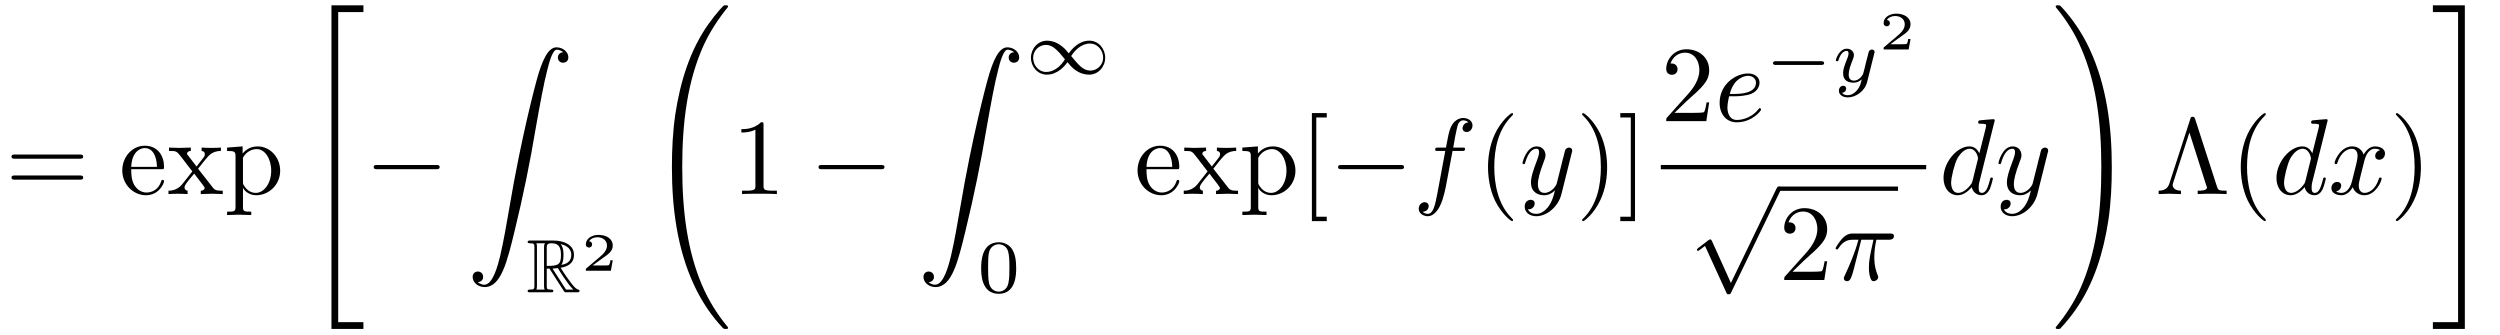
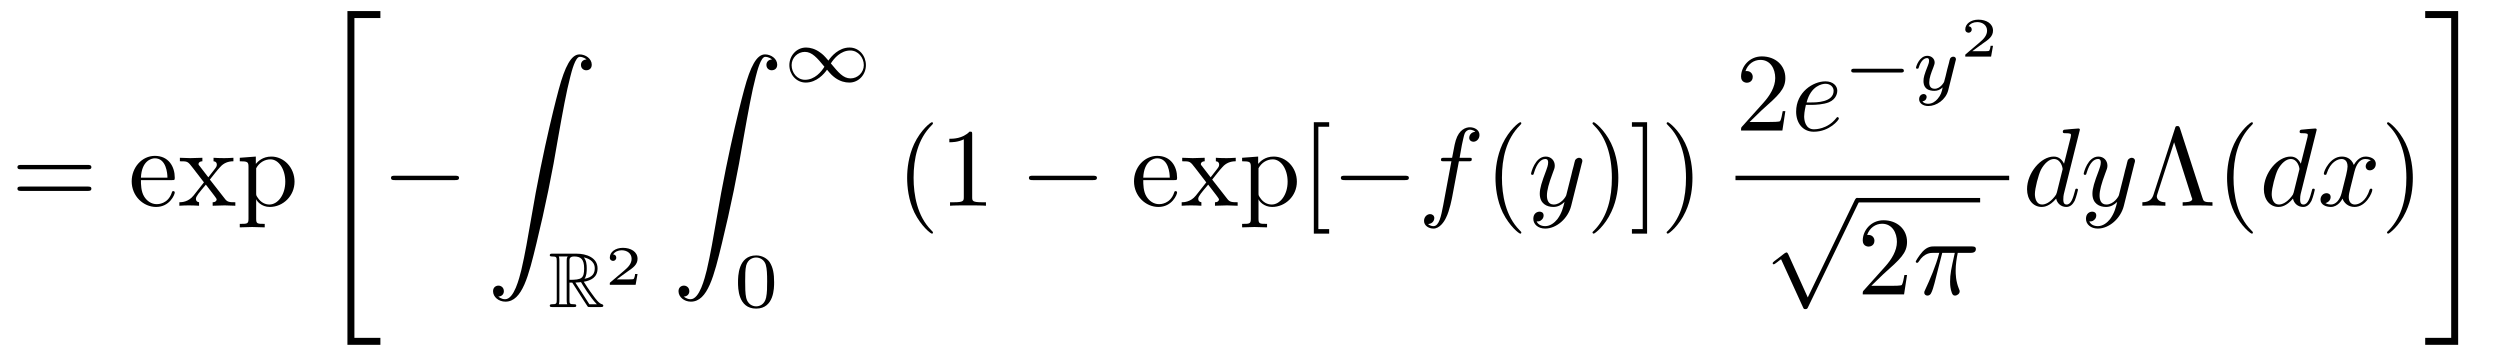
- <svg xmlns="http://www.w3.org/2000/svg" xmlns:xlink="http://www.w3.org/1999/xlink" viewBox="0 0 231.038 30.888" version="1.2">
+ <svg xmlns="http://www.w3.org/2000/svg" xmlns:xlink="http://www.w3.org/1999/xlink" viewBox="0 0 224.012 31.888" version="1.2">
  <defs>
    <g>
      <symbol overflow="visible" id="glyph0-0">
        <path style="stroke:none;" d="" />
      </symbol>
      <symbol overflow="visible" id="glyph0-1">
        <path style="stroke:none;" d="M 6.844 -3.266 C 7 -3.266 7.188 -3.266 7.188 -3.453 C 7.188 -3.656 7 -3.656 6.859 -3.656 L 0.891 -3.656 C 0.75 -3.656 0.562 -3.656 0.562 -3.453 C 0.562 -3.266 0.75 -3.266 0.891 -3.266 Z M 6.859 -1.328 C 7 -1.328 7.188 -1.328 7.188 -1.531 C 7.188 -1.719 7 -1.719 6.844 -1.719 L 0.891 -1.719 C 0.75 -1.719 0.562 -1.719 0.562 -1.531 C 0.562 -1.328 0.75 -1.328 0.891 -1.328 Z M 6.859 -1.328 " />
      </symbol>
      <symbol overflow="visible" id="glyph0-2">
        <path style="stroke:none;" d="M 1.109 -2.516 C 1.172 -4 2.016 -4.25 2.359 -4.25 C 3.375 -4.25 3.484 -2.906 3.484 -2.516 Z M 1.109 -2.297 L 3.891 -2.297 C 4.109 -2.297 4.141 -2.297 4.141 -2.516 C 4.141 -3.5 3.594 -4.469 2.359 -4.469 C 1.203 -4.469 0.281 -3.438 0.281 -2.188 C 0.281 -0.859 1.328 0.109 2.469 0.109 C 3.688 0.109 4.141 -1 4.141 -1.188 C 4.141 -1.281 4.062 -1.312 4 -1.312 C 3.922 -1.312 3.891 -1.25 3.875 -1.172 C 3.531 -0.141 2.625 -0.141 2.531 -0.141 C 2.031 -0.141 1.641 -0.438 1.406 -0.812 C 1.109 -1.281 1.109 -1.938 1.109 -2.297 Z M 1.109 -2.297 " />
      </symbol>
      <symbol overflow="visible" id="glyph0-3">
        <path style="stroke:none;" d="M 2.859 -2.344 C 3.156 -2.719 3.531 -3.203 3.781 -3.469 C 4.094 -3.828 4.5 -3.984 4.969 -3.984 L 4.969 -4.297 C 4.703 -4.281 4.406 -4.266 4.141 -4.266 C 3.844 -4.266 3.312 -4.281 3.188 -4.297 L 3.188 -3.984 C 3.406 -3.969 3.484 -3.844 3.484 -3.672 C 3.484 -3.516 3.375 -3.391 3.328 -3.328 L 2.719 -2.547 L 1.938 -3.562 C 1.844 -3.656 1.844 -3.672 1.844 -3.734 C 1.844 -3.891 2 -3.984 2.188 -3.984 L 2.188 -4.297 C 1.938 -4.281 1.281 -4.266 1.109 -4.266 C 0.906 -4.266 0.438 -4.281 0.172 -4.297 L 0.172 -3.984 C 0.875 -3.984 0.875 -3.984 1.344 -3.375 L 2.328 -2.094 L 1.391 -0.906 C 0.922 -0.328 0.328 -0.312 0.125 -0.312 L 0.125 0 C 0.375 -0.016 0.688 -0.031 0.953 -0.031 C 1.234 -0.031 1.656 -0.016 1.891 0 L 1.891 -0.312 C 1.672 -0.344 1.609 -0.469 1.609 -0.625 C 1.609 -0.844 1.891 -1.172 2.5 -1.891 L 3.266 -0.891 C 3.344 -0.781 3.469 -0.625 3.469 -0.562 C 3.469 -0.469 3.375 -0.312 3.109 -0.312 L 3.109 0 C 3.406 -0.016 3.969 -0.031 4.188 -0.031 C 4.453 -0.031 4.844 -0.016 5.141 0 L 5.141 -0.312 C 4.609 -0.312 4.422 -0.328 4.203 -0.625 Z M 2.859 -2.344 " />
      </symbol>
      <symbol overflow="visible" id="glyph0-4">
        <path style="stroke:none;" d="M 1.719 -3.75 L 1.719 -4.406 L 0.281 -4.297 L 0.281 -3.984 C 0.984 -3.984 1.062 -3.922 1.062 -3.484 L 1.062 1.172 C 1.062 1.625 0.953 1.625 0.281 1.625 L 0.281 1.938 C 0.625 1.922 1.141 1.906 1.391 1.906 C 1.672 1.906 2.172 1.922 2.516 1.938 L 2.516 1.625 C 1.859 1.625 1.75 1.625 1.75 1.172 L 1.75 -0.594 C 1.797 -0.422 2.219 0.109 2.969 0.109 C 4.156 0.109 5.188 -0.875 5.188 -2.156 C 5.188 -3.422 4.234 -4.406 3.109 -4.406 C 2.328 -4.406 1.906 -3.969 1.719 -3.75 Z M 1.75 -1.141 L 1.75 -3.359 C 2.031 -3.875 2.516 -4.156 3.031 -4.156 C 3.766 -4.156 4.359 -3.281 4.359 -2.156 C 4.359 -0.953 3.672 -0.109 2.938 -0.109 C 2.531 -0.109 2.156 -0.312 1.891 -0.719 C 1.75 -0.922 1.75 -0.938 1.75 -1.141 Z M 1.75 -1.141 " />
      </symbol>
      <symbol overflow="visible" id="glyph0-5">
+         <path style="stroke:none;" d="M 3.297 2.391 C 3.297 2.359 3.297 2.344 3.125 2.172 C 1.891 0.922 1.562 -0.969 1.562 -2.5 C 1.562 -4.234 1.938 -5.969 3.172 -7.203 C 3.297 -7.328 3.297 -7.344 3.297 -7.375 C 3.297 -7.453 3.266 -7.484 3.203 -7.484 C 3.094 -7.484 2.203 -6.797 1.609 -5.531 C 1.109 -4.438 0.984 -3.328 0.984 -2.5 C 0.984 -1.719 1.094 -0.516 1.641 0.625 C 2.25 1.844 3.094 2.5 3.203 2.5 C 3.266 2.5 3.297 2.469 3.297 2.391 Z M 3.297 2.391 " />
+       </symbol>
+       <symbol overflow="visible" id="glyph0-6">
        <path style="stroke:none;" d="M 2.938 -6.375 C 2.938 -6.625 2.938 -6.641 2.703 -6.641 C 2.078 -6 1.203 -6 0.891 -6 L 0.891 -5.688 C 1.094 -5.688 1.672 -5.688 2.188 -5.953 L 2.188 -0.781 C 2.188 -0.422 2.156 -0.312 1.266 -0.312 L 0.953 -0.312 L 0.953 0 C 1.297 -0.031 2.156 -0.031 2.562 -0.031 C 2.953 -0.031 3.828 -0.031 4.172 0 L 4.172 -0.312 L 3.859 -0.312 C 2.953 -0.312 2.938 -0.422 2.938 -0.781 Z M 2.938 -6.375 " />
      </symbol>
-       <symbol overflow="visible" id="glyph0-6">
+       <symbol overflow="visible" id="glyph0-7">
        <path style="stroke:none;" d="M 2.547 2.5 L 2.547 2.094 L 1.578 2.094 L 1.578 -7.078 L 2.547 -7.078 L 2.547 -7.484 L 1.172 -7.484 L 1.172 2.5 Z M 2.547 2.5 " />
-       </symbol>
-       <symbol overflow="visible" id="glyph0-7">
-         <path style="stroke:none;" d="M 3.297 2.391 C 3.297 2.359 3.297 2.344 3.125 2.172 C 1.891 0.922 1.562 -0.969 1.562 -2.5 C 1.562 -4.234 1.938 -5.969 3.172 -7.203 C 3.297 -7.328 3.297 -7.344 3.297 -7.375 C 3.297 -7.453 3.266 -7.484 3.203 -7.484 C 3.094 -7.484 2.203 -6.797 1.609 -5.531 C 1.109 -4.438 0.984 -3.328 0.984 -2.5 C 0.984 -1.719 1.094 -0.516 1.641 0.625 C 2.25 1.844 3.094 2.5 3.203 2.5 C 3.266 2.5 3.297 2.469 3.297 2.391 Z M 3.297 2.391 " />
      </symbol>
      <symbol overflow="visible" id="glyph0-8">
        <path style="stroke:none;" d="M 2.875 -2.5 C 2.875 -3.266 2.766 -4.469 2.219 -5.609 C 1.625 -6.828 0.766 -7.484 0.672 -7.484 C 0.609 -7.484 0.562 -7.438 0.562 -7.375 C 0.562 -7.344 0.562 -7.328 0.75 -7.141 C 1.734 -6.156 2.297 -4.578 2.297 -2.5 C 2.297 -0.781 1.938 0.969 0.703 2.219 C 0.562 2.344 0.562 2.359 0.562 2.391 C 0.562 2.453 0.609 2.5 0.672 2.5 C 0.766 2.5 1.672 1.812 2.25 0.547 C 2.766 -0.547 2.875 -1.656 2.875 -2.5 Z M 2.875 -2.5 " />
      </symbol>
      <symbol overflow="visible" id="glyph0-9">
        <path style="stroke:none;" d="M 1.578 -7.484 L 0.219 -7.484 L 0.219 -7.078 L 1.188 -7.078 L 1.188 2.094 L 0.219 2.094 L 0.219 2.5 L 1.578 2.5 Z M 1.578 -7.484 " />
      </symbol>
      <symbol overflow="visible" id="glyph0-10">
        <path style="stroke:none;" d="M 1.266 -0.766 L 2.328 -1.797 C 3.875 -3.172 4.469 -3.703 4.469 -4.703 C 4.469 -5.844 3.578 -6.641 2.359 -6.641 C 1.234 -6.641 0.5 -5.719 0.5 -4.828 C 0.5 -4.281 1 -4.281 1.031 -4.281 C 1.203 -4.281 1.547 -4.391 1.547 -4.812 C 1.547 -5.062 1.359 -5.328 1.016 -5.328 C 0.938 -5.328 0.922 -5.328 0.891 -5.312 C 1.109 -5.969 1.656 -6.328 2.234 -6.328 C 3.141 -6.328 3.562 -5.516 3.562 -4.703 C 3.562 -3.906 3.078 -3.125 2.516 -2.5 L 0.609 -0.375 C 0.5 -0.266 0.5 -0.234 0.5 0 L 4.203 0 L 4.469 -1.734 L 4.234 -1.734 C 4.172 -1.438 4.109 -1 4 -0.844 C 3.938 -0.766 3.281 -0.766 3.062 -0.766 Z M 1.266 -0.766 " />
      </symbol>
      <symbol overflow="visible" id="glyph0-11">
        <path style="stroke:none;" d="M 3.688 -6.922 C 3.625 -7.125 3.562 -7.141 3.453 -7.141 C 3.297 -7.141 3.281 -7.094 3.234 -6.922 L 1.312 -1 C 1.219 -0.703 1.016 -0.312 0.312 -0.312 L 0.312 0 C 0.641 -0.016 1.156 -0.031 1.25 -0.031 C 1.531 -0.031 2.062 -0.016 2.375 0 L 2.375 -0.312 C 1.828 -0.312 1.609 -0.594 1.609 -0.828 C 1.609 -0.875 1.609 -0.906 1.656 -1.047 L 3.156 -5.688 L 4.719 -0.781 C 4.781 -0.641 4.781 -0.625 4.781 -0.609 C 4.781 -0.312 4.188 -0.312 3.922 -0.312 L 3.922 0 C 4.281 -0.031 4.984 -0.031 5.359 -0.031 C 5.75 -0.031 6.203 -0.016 6.594 0 L 6.594 -0.312 C 5.828 -0.312 5.797 -0.375 5.688 -0.734 Z M 3.688 -6.922 " />
      </symbol>
      <symbol overflow="visible" id="glyph1-0">
        <path style="stroke:none;" d="" />
      </symbol>
      <symbol overflow="visible" id="glyph1-1">
        <path style="stroke:none;" d="M 2.734 29.5 L 5.688 29.5 L 5.688 28.875 L 3.359 28.875 L 3.359 0.219 L 5.688 0.219 L 5.688 -0.406 L 2.734 -0.406 Z M 2.734 29.5 " />
      </symbol>
      <symbol overflow="visible" id="glyph1-2">
        <path style="stroke:none;" d="M 1.031 21.703 C 1.359 21.688 1.531 21.469 1.531 21.219 C 1.531 20.891 1.281 20.719 1.047 20.719 C 0.812 20.719 0.562 20.875 0.562 21.219 C 0.562 21.734 1.062 22.156 1.672 22.156 C 3.188 22.156 3.75 19.812 4.453 16.922 C 5.219 13.781 5.875 10.594 6.406 7.391 C 6.781 5.281 7.141 3.281 7.484 2 C 7.609 1.5 7.938 0.219 8.328 0.219 C 8.641 0.219 8.891 0.406 8.938 0.453 C 8.609 0.469 8.438 0.688 8.438 0.938 C 8.438 1.266 8.688 1.422 8.906 1.422 C 9.156 1.422 9.406 1.281 9.406 0.922 C 9.406 0.391 8.859 0 8.312 0 C 7.562 0 7 1.094 6.453 3.125 C 6.422 3.234 5.062 8.234 3.969 14.75 C 3.703 16.281 3.422 17.938 3.094 19.328 C 2.906 20.062 2.453 21.938 1.641 21.938 C 1.281 21.938 1.047 21.703 1.031 21.703 Z M 1.031 21.703 " />
      </symbol>
      <symbol overflow="visible" id="glyph1-3">
-         <path style="stroke:none;" d="M 7.547 29.391 C 7.547 29.375 7.547 29.344 7.484 29.281 C 6.531 28.125 5.734 26.844 5.141 25.453 C 3.844 22.406 3.312 18.844 3.312 14.547 C 3.312 10.312 3.812 6.578 5.281 3.312 C 5.859 2.047 6.625 0.875 7.5 -0.203 C 7.531 -0.234 7.547 -0.266 7.547 -0.297 C 7.547 -0.406 7.484 -0.406 7.328 -0.406 C 7.172 -0.406 7.156 -0.406 7.141 -0.375 C 7.125 -0.375 6.516 0.234 5.734 1.328 C 4 3.781 3.125 6.703 2.672 9.672 C 2.438 11.281 2.359 12.922 2.359 14.547 C 2.359 18.266 2.828 22.078 4.422 25.484 C 5.125 27 6.078 28.375 7.062 29.406 C 7.141 29.484 7.156 29.5 7.328 29.5 C 7.484 29.5 7.547 29.5 7.547 29.391 Z M 7.547 29.391 " />
-       </symbol>
-       <symbol overflow="visible" id="glyph1-4">
-         <path style="stroke:none;" d="M 5.531 14.547 C 5.531 10.828 5.062 7.016 3.469 3.609 C 2.766 2.094 1.812 0.734 0.828 -0.312 C 0.734 -0.391 0.734 -0.406 0.562 -0.406 C 0.422 -0.406 0.344 -0.406 0.344 -0.297 C 0.344 -0.266 0.375 -0.203 0.406 -0.172 C 1.359 0.984 2.156 2.25 2.734 3.641 C 4.047 6.688 4.562 10.266 4.562 14.547 C 4.562 18.797 4.078 22.516 2.609 25.797 C 2.031 27.062 1.266 28.234 0.375 29.312 C 0.375 29.328 0.344 29.375 0.344 29.391 C 0.344 29.5 0.422 29.5 0.562 29.5 C 0.703 29.5 0.734 29.5 0.75 29.484 C 0.75 29.469 1.375 28.875 2.156 27.766 C 3.891 25.328 4.766 22.391 5.219 19.422 C 5.453 17.812 5.531 16.172 5.531 14.547 Z M 5.531 14.547 " />
-       </symbol>
-       <symbol overflow="visible" id="glyph1-5">
        <path style="stroke:none;" d="M 2.438 28.875 L 0.109 28.875 L 0.109 29.5 L 3.062 29.5 L 3.062 -0.406 L 0.109 -0.406 L 0.109 0.219 L 2.438 0.219 Z M 2.438 28.875 " />
      </symbol>
      <symbol overflow="visible" id="glyph2-0">
        <path style="stroke:none;" d="" />
      </symbol>
      <symbol overflow="visible" id="glyph2-1">
        <path style="stroke:none;" d="M 6.562 -2.297 C 6.734 -2.297 6.922 -2.297 6.922 -2.5 C 6.922 -2.688 6.734 -2.688 6.562 -2.688 L 1.172 -2.688 C 1 -2.688 0.828 -2.688 0.828 -2.5 C 0.828 -2.297 1 -2.297 1.172 -2.297 Z M 6.562 -2.297 " />
      </symbol>
      <symbol overflow="visible" id="glyph2-2">
        <path style="stroke:none;" d="M 3.875 8.516 L 2.125 4.641 C 2.047 4.484 2 4.484 1.969 4.484 C 1.969 4.484 1.906 4.484 1.797 4.562 L 0.859 5.281 C 0.734 5.391 0.734 5.406 0.734 5.438 C 0.734 5.5 0.75 5.547 0.828 5.547 C 0.891 5.547 1.062 5.406 1.172 5.328 C 1.219 5.281 1.375 5.172 1.484 5.094 L 3.453 9.406 C 3.516 9.562 3.562 9.562 3.656 9.562 C 3.812 9.562 3.844 9.516 3.906 9.375 L 8.438 0 C 8.5 -0.141 8.5 -0.172 8.5 -0.203 C 8.5 -0.297 8.422 -0.406 8.297 -0.406 C 8.219 -0.406 8.156 -0.344 8.078 -0.188 Z M 3.875 8.516 " />
      </symbol>
      <symbol overflow="visible" id="glyph3-0">
        <path style="stroke:none;" d="" />
      </symbol>
      <symbol overflow="visible" id="glyph3-1">
        <path style="stroke:none;" d="M 1.875 -2.188 L 2.125 -2.188 L 3.156 -0.578 C 3.234 -0.453 3.406 -0.188 3.484 -0.078 C 3.531 0 3.547 0 3.703 0 L 4.672 0 C 4.797 0 4.906 0 4.906 -0.125 C 4.906 -0.188 4.859 -0.234 4.797 -0.25 C 4.531 -0.297 4.188 -0.766 4.031 -0.984 C 3.984 -1.047 3.625 -1.516 3.156 -2.266 C 3.781 -2.375 4.391 -2.641 4.391 -3.469 C 4.391 -4.438 3.359 -4.781 2.531 -4.781 L 0.344 -4.781 C 0.219 -4.781 0.109 -4.781 0.109 -4.641 C 0.109 -4.531 0.25 -4.531 0.297 -4.531 C 0.703 -4.531 0.734 -4.484 0.734 -4.125 L 0.734 -0.641 C 0.734 -0.297 0.703 -0.25 0.297 -0.25 C 0.25 -0.25 0.109 -0.25 0.109 -0.125 C 0.109 0 0.219 0 0.344 0 L 2.266 0 C 2.391 0 2.484 0 2.484 -0.125 C 2.484 -0.25 2.375 -0.25 2.297 -0.25 C 1.891 -0.25 1.875 -0.297 1.875 -0.641 Z M 3.219 -2.531 C 3.406 -2.781 3.422 -3.156 3.422 -3.469 C 3.422 -3.797 3.391 -4.172 3.156 -4.453 C 3.453 -4.391 4.141 -4.172 4.141 -3.469 C 4.141 -3.016 3.938 -2.656 3.219 -2.531 Z M 1.875 -4.156 C 1.875 -4.297 1.875 -4.531 2.297 -4.531 C 2.891 -4.531 3.188 -4.281 3.188 -3.469 C 3.188 -2.562 2.969 -2.438 1.875 -2.438 Z M 0.922 -0.25 C 0.969 -0.375 0.969 -0.562 0.969 -0.625 L 0.969 -4.141 C 0.969 -4.219 0.969 -4.406 0.922 -4.531 L 1.719 -4.531 C 1.625 -4.422 1.625 -4.281 1.625 -4.172 L 1.625 -0.625 C 1.625 -0.562 1.625 -0.375 1.672 -0.25 Z M 2.406 -2.188 C 2.453 -2.188 2.484 -2.203 2.531 -2.203 C 2.641 -2.203 2.797 -2.219 2.906 -2.234 C 3 -2.062 3.75 -0.828 4.328 -0.25 L 3.656 -0.25 Z M 2.406 -2.188 " />
      </symbol>
      <symbol overflow="visible" id="glyph4-0">
        <path style="stroke:none;" d="" />
      </symbol>
      <symbol overflow="visible" id="glyph4-1">
        <path style="stroke:none;" d="M 2.938 -0.969 L 2.719 -0.969 C 2.719 -0.875 2.656 -0.562 2.578 -0.516 C 2.547 -0.484 2.125 -0.484 2.047 -0.484 L 1.078 -0.484 C 1.406 -0.719 1.766 -1 2.062 -1.203 C 2.516 -1.516 2.938 -1.797 2.938 -2.328 C 2.938 -2.969 2.328 -3.312 1.625 -3.312 C 0.953 -3.312 0.453 -2.938 0.453 -2.438 C 0.453 -2.188 0.672 -2.141 0.75 -2.141 C 0.875 -2.141 1.031 -2.234 1.031 -2.438 C 1.031 -2.609 0.906 -2.719 0.75 -2.719 C 0.891 -2.953 1.188 -3.094 1.516 -3.094 C 2 -3.094 2.406 -2.812 2.406 -2.328 C 2.406 -1.906 2.109 -1.578 1.734 -1.266 L 0.516 -0.234 C 0.469 -0.188 0.453 -0.188 0.453 -0.156 L 0.453 0 L 2.766 0 Z M 2.938 -0.969 " />
      </symbol>
      <symbol overflow="visible" id="glyph5-0">
        <path style="stroke:none;" d="" />
      </symbol>
      <symbol overflow="visible" id="glyph5-1">
        <path style="stroke:none;" d="M 4.031 -1.906 C 3.656 -2.344 3.547 -2.453 3.281 -2.641 C 2.859 -2.953 2.406 -3.078 2.031 -3.078 C 1.156 -3.078 0.531 -2.328 0.531 -1.5 C 0.531 -0.688 1.141 0.062 2 0.062 C 2.969 0.062 3.656 -0.719 3.906 -1.094 C 4.266 -0.656 4.391 -0.547 4.641 -0.359 C 5.078 -0.047 5.516 0.062 5.906 0.062 C 6.766 0.062 7.391 -0.672 7.391 -1.5 C 7.391 -2.328 6.797 -3.078 5.922 -3.078 C 4.953 -3.078 4.281 -2.281 4.031 -1.906 Z M 4.25 -1.656 C 4.531 -2.109 5.141 -2.812 5.984 -2.812 C 6.703 -2.812 7.203 -2.172 7.203 -1.5 C 7.203 -0.844 6.656 -0.312 6.016 -0.312 C 5.359 -0.312 4.922 -0.844 4.25 -1.656 Z M 3.672 -1.359 C 3.406 -0.906 2.797 -0.188 1.938 -0.188 C 1.219 -0.188 0.734 -0.828 0.734 -1.5 C 0.734 -2.172 1.281 -2.688 1.922 -2.688 C 2.562 -2.688 3.016 -2.156 3.672 -1.359 Z M 3.672 -1.359 " />
      </symbol>
      <symbol overflow="visible" id="glyph5-2">
        <path style="stroke:none;" d="M 5.188 -1.578 C 5.297 -1.578 5.469 -1.578 5.469 -1.734 C 5.469 -1.922 5.297 -1.922 5.188 -1.922 L 1.031 -1.922 C 0.922 -1.922 0.75 -1.922 0.75 -1.75 C 0.75 -1.578 0.906 -1.578 1.031 -1.578 Z M 5.188 -1.578 " />
      </symbol>
      <symbol overflow="visible" id="glyph6-0">
        <path style="stroke:none;" d="" />
      </symbol>
      <symbol overflow="visible" id="glyph6-1">
        <path style="stroke:none;" d="M 3.594 -2.219 C 3.594 -2.984 3.5 -3.547 3.188 -4.031 C 2.969 -4.344 2.531 -4.625 1.984 -4.625 C 0.359 -4.625 0.359 -2.719 0.359 -2.219 C 0.359 -1.719 0.359 0.141 1.984 0.141 C 3.594 0.141 3.594 -1.719 3.594 -2.219 Z M 1.984 -0.062 C 1.656 -0.062 1.234 -0.25 1.094 -0.812 C 1 -1.219 1 -1.797 1 -2.312 C 1 -2.828 1 -3.359 1.094 -3.734 C 1.25 -4.281 1.688 -4.438 1.984 -4.438 C 2.359 -4.438 2.719 -4.203 2.844 -3.797 C 2.953 -3.422 2.969 -2.922 2.969 -2.312 C 2.969 -1.797 2.969 -1.281 2.875 -0.844 C 2.734 -0.203 2.266 -0.062 1.984 -0.062 Z M 1.984 -0.062 " />
      </symbol>
      <symbol overflow="visible" id="glyph7-0">
        <path style="stroke:none;" d="" />
      </symbol>
      <symbol overflow="visible" id="glyph7-1">
        <path style="stroke:none;" d="M 3.656 -3.984 L 4.516 -3.984 C 4.719 -3.984 4.812 -3.984 4.812 -4.188 C 4.812 -4.297 4.719 -4.297 4.547 -4.297 L 3.719 -4.297 L 3.922 -5.438 C 3.969 -5.641 4.109 -6.344 4.172 -6.469 C 4.25 -6.656 4.422 -6.812 4.641 -6.812 C 4.672 -6.812 4.938 -6.812 5.125 -6.625 C 4.688 -6.594 4.578 -6.234 4.578 -6.094 C 4.578 -5.859 4.766 -5.734 4.953 -5.734 C 5.219 -5.734 5.5 -5.969 5.5 -6.344 C 5.5 -6.797 5.047 -7.031 4.641 -7.031 C 4.297 -7.031 3.672 -6.844 3.375 -5.859 C 3.312 -5.656 3.281 -5.547 3.047 -4.297 L 2.359 -4.297 C 2.156 -4.297 2.047 -4.297 2.047 -4.109 C 2.047 -3.984 2.141 -3.984 2.328 -3.984 L 2.984 -3.984 L 2.25 -0.047 C 2.062 0.922 1.891 1.828 1.375 1.828 C 1.328 1.828 1.094 1.828 0.891 1.641 C 1.359 1.609 1.453 1.25 1.453 1.109 C 1.453 0.875 1.266 0.75 1.078 0.75 C 0.812 0.75 0.531 0.984 0.531 1.359 C 0.531 1.797 0.969 2.047 1.375 2.047 C 1.922 2.047 2.328 1.453 2.5 1.078 C 2.828 0.453 3.047 -0.75 3.062 -0.828 Z M 3.656 -3.984 " />
      </symbol>
      <symbol overflow="visible" id="glyph7-2">
        <path style="stroke:none;" d="M 4.844 -3.797 C 4.891 -3.938 4.891 -3.953 4.891 -4.031 C 4.891 -4.203 4.75 -4.297 4.594 -4.297 C 4.5 -4.297 4.344 -4.234 4.25 -4.094 C 4.234 -4.031 4.141 -3.734 4.109 -3.547 C 4.031 -3.297 3.969 -3.016 3.906 -2.75 L 3.453 -0.953 C 3.422 -0.812 2.984 -0.109 2.328 -0.109 C 1.828 -0.109 1.719 -0.547 1.719 -0.922 C 1.719 -1.375 1.891 -2 2.219 -2.875 C 2.375 -3.281 2.422 -3.391 2.422 -3.594 C 2.422 -4.031 2.109 -4.406 1.609 -4.406 C 0.656 -4.406 0.297 -2.953 0.297 -2.875 C 0.297 -2.766 0.391 -2.766 0.406 -2.766 C 0.516 -2.766 0.516 -2.797 0.562 -2.953 C 0.844 -3.891 1.234 -4.188 1.578 -4.188 C 1.656 -4.188 1.828 -4.188 1.828 -3.875 C 1.828 -3.625 1.719 -3.359 1.656 -3.172 C 1.25 -2.109 1.078 -1.547 1.078 -1.078 C 1.078 -0.188 1.703 0.109 2.297 0.109 C 2.688 0.109 3.016 -0.062 3.297 -0.344 C 3.172 0.172 3.047 0.672 2.656 1.203 C 2.391 1.531 2.016 1.828 1.562 1.828 C 1.422 1.828 0.969 1.797 0.797 1.406 C 0.953 1.406 1.094 1.406 1.219 1.281 C 1.328 1.203 1.422 1.062 1.422 0.875 C 1.422 0.562 1.156 0.531 1.062 0.531 C 0.828 0.531 0.5 0.688 0.5 1.172 C 0.5 1.672 0.938 2.047 1.562 2.047 C 2.578 2.047 3.609 1.141 3.891 0.016 Z M 4.844 -3.797 " />
      </symbol>
      <symbol overflow="visible" id="glyph7-3">
        <path style="stroke:none;" d="M 1.859 -2.297 C 2.156 -2.297 2.891 -2.328 3.391 -2.531 C 4.094 -2.828 4.141 -3.422 4.141 -3.562 C 4.141 -4 3.766 -4.406 3.078 -4.406 C 1.969 -4.406 0.453 -3.438 0.453 -1.688 C 0.453 -0.672 1.047 0.109 2.031 0.109 C 3.453 0.109 4.281 -0.953 4.281 -1.062 C 4.281 -1.125 4.234 -1.203 4.172 -1.203 C 4.109 -1.203 4.094 -1.172 4.031 -1.094 C 3.25 -0.109 2.156 -0.109 2.047 -0.109 C 1.266 -0.109 1.172 -0.953 1.172 -1.266 C 1.172 -1.391 1.188 -1.688 1.328 -2.297 Z M 1.391 -2.516 C 1.781 -4.031 2.812 -4.188 3.078 -4.188 C 3.531 -4.188 3.812 -3.891 3.812 -3.562 C 3.812 -2.516 2.219 -2.516 1.797 -2.516 Z M 1.391 -2.516 " />
      </symbol>
      <symbol overflow="visible" id="glyph7-4">
        <path style="stroke:none;" d="M 2.641 -3.719 L 3.766 -3.719 C 3.438 -2.25 3.344 -1.812 3.344 -1.141 C 3.344 -1 3.344 -0.734 3.422 -0.391 C 3.531 0.047 3.641 0.109 3.781 0.109 C 3.984 0.109 4.203 -0.062 4.203 -0.266 C 4.203 -0.328 4.203 -0.344 4.141 -0.484 C 3.844 -1.203 3.844 -1.859 3.844 -2.141 C 3.844 -2.656 3.922 -3.203 4.031 -3.719 L 5.156 -3.719 C 5.297 -3.719 5.656 -3.719 5.656 -4.062 C 5.656 -4.297 5.438 -4.297 5.25 -4.297 L 1.906 -4.297 C 1.688 -4.297 1.312 -4.297 0.875 -3.828 C 0.531 -3.438 0.266 -2.984 0.266 -2.938 C 0.266 -2.922 0.266 -2.828 0.391 -2.828 C 0.469 -2.828 0.484 -2.875 0.547 -2.953 C 1.031 -3.719 1.609 -3.719 1.812 -3.719 L 2.375 -3.719 C 2.062 -2.516 1.531 -1.312 1.109 -0.406 C 1.031 -0.25 1.031 -0.234 1.031 -0.156 C 1.031 0.031 1.188 0.109 1.312 0.109 C 1.609 0.109 1.688 -0.172 1.812 -0.531 C 1.953 -1 1.953 -1.016 2.078 -1.516 Z M 2.641 -3.719 " />
      </symbol>
      <symbol overflow="visible" id="glyph7-5">
        <path style="stroke:none;" d="M 5.141 -6.812 C 5.141 -6.812 5.141 -6.922 5.016 -6.922 C 4.859 -6.922 3.922 -6.828 3.75 -6.812 C 3.672 -6.797 3.609 -6.75 3.609 -6.625 C 3.609 -6.5 3.703 -6.5 3.844 -6.5 C 4.328 -6.5 4.344 -6.438 4.344 -6.328 L 4.312 -6.125 L 3.719 -3.766 C 3.531 -4.141 3.25 -4.406 2.797 -4.406 C 1.641 -4.406 0.406 -2.938 0.406 -1.484 C 0.406 -0.547 0.953 0.109 1.719 0.109 C 1.922 0.109 2.422 0.062 3.016 -0.641 C 3.094 -0.219 3.453 0.109 3.922 0.109 C 4.281 0.109 4.5 -0.125 4.672 -0.438 C 4.828 -0.797 4.969 -1.406 4.969 -1.422 C 4.969 -1.531 4.875 -1.531 4.844 -1.531 C 4.75 -1.531 4.734 -1.484 4.703 -1.344 C 4.531 -0.703 4.359 -0.109 3.953 -0.109 C 3.672 -0.109 3.656 -0.375 3.656 -0.562 C 3.656 -0.812 3.672 -0.875 3.703 -1.047 Z M 3.078 -1.188 C 3.016 -1 3.016 -0.984 2.875 -0.812 C 2.438 -0.266 2.031 -0.109 1.75 -0.109 C 1.25 -0.109 1.109 -0.656 1.109 -1.047 C 1.109 -1.547 1.422 -2.766 1.656 -3.234 C 1.969 -3.812 2.406 -4.188 2.812 -4.188 C 3.453 -4.188 3.594 -3.375 3.594 -3.312 C 3.594 -3.25 3.578 -3.188 3.562 -3.141 Z M 3.078 -1.188 " />
      </symbol>
      <symbol overflow="visible" id="glyph7-6">
        <path style="stroke:none;" d="M 3.328 -3.016 C 3.391 -3.266 3.625 -4.188 4.312 -4.188 C 4.359 -4.188 4.609 -4.188 4.812 -4.062 C 4.531 -4 4.344 -3.766 4.344 -3.516 C 4.344 -3.359 4.453 -3.172 4.719 -3.172 C 4.938 -3.172 5.25 -3.344 5.25 -3.75 C 5.25 -4.266 4.672 -4.406 4.328 -4.406 C 3.75 -4.406 3.406 -3.875 3.281 -3.656 C 3.031 -4.312 2.5 -4.406 2.203 -4.406 C 1.172 -4.406 0.594 -3.125 0.594 -2.875 C 0.594 -2.766 0.703 -2.766 0.719 -2.766 C 0.797 -2.766 0.828 -2.797 0.844 -2.875 C 1.188 -3.938 1.844 -4.188 2.188 -4.188 C 2.375 -4.188 2.719 -4.094 2.719 -3.516 C 2.719 -3.203 2.547 -2.547 2.188 -1.141 C 2.031 -0.531 1.672 -0.109 1.234 -0.109 C 1.172 -0.109 0.953 -0.109 0.734 -0.234 C 0.984 -0.297 1.203 -0.5 1.203 -0.781 C 1.203 -1.047 0.984 -1.125 0.844 -1.125 C 0.531 -1.125 0.297 -0.875 0.297 -0.547 C 0.297 -0.094 0.781 0.109 1.219 0.109 C 1.891 0.109 2.25 -0.594 2.266 -0.641 C 2.391 -0.281 2.75 0.109 3.344 0.109 C 4.375 0.109 4.938 -1.172 4.938 -1.422 C 4.938 -1.531 4.859 -1.531 4.828 -1.531 C 4.734 -1.531 4.719 -1.484 4.688 -1.422 C 4.359 -0.344 3.688 -0.109 3.375 -0.109 C 2.984 -0.109 2.828 -0.422 2.828 -0.766 C 2.828 -0.984 2.875 -1.203 2.984 -1.641 Z M 3.328 -3.016 " />
      </symbol>
      <symbol overflow="visible" id="glyph8-0">
        <path style="stroke:none;" d="" />
      </symbol>
      <symbol overflow="visible" id="glyph8-1">
        <path style="stroke:none;" d="M 3.875 -2.625 C 3.906 -2.719 3.906 -2.734 3.906 -2.781 C 3.906 -2.922 3.797 -3 3.672 -3 C 3.594 -3 3.469 -2.969 3.391 -2.844 C 3.359 -2.797 3.312 -2.578 3.281 -2.438 L 3.125 -1.859 C 3.094 -1.688 2.875 -0.812 2.844 -0.734 C 2.844 -0.734 2.531 -0.125 2 -0.125 C 1.516 -0.125 1.516 -0.578 1.516 -0.703 C 1.516 -1.078 1.672 -1.516 1.891 -2.062 C 1.969 -2.281 2 -2.359 2 -2.484 C 2 -2.812 1.719 -3.078 1.344 -3.078 C 0.641 -3.078 0.328 -2.125 0.328 -2 C 0.328 -1.922 0.422 -1.922 0.453 -1.922 C 0.547 -1.922 0.547 -1.953 0.578 -2.031 C 0.75 -2.609 1.047 -2.875 1.328 -2.875 C 1.438 -2.875 1.5 -2.797 1.5 -2.641 C 1.5 -2.469 1.438 -2.328 1.406 -2.234 C 1.062 -1.375 1 -1.125 1 -0.812 C 1 -0.703 1 -0.375 1.266 -0.141 C 1.484 0.031 1.781 0.062 1.969 0.062 C 2.25 0.062 2.5 -0.031 2.719 -0.25 C 2.641 0.141 2.562 0.438 2.266 0.781 C 2.078 1 1.797 1.219 1.422 1.219 C 1.375 1.219 1.047 1.219 0.906 1 C 1.281 0.953 1.281 0.625 1.281 0.609 C 1.281 0.391 1.078 0.344 1.016 0.344 C 0.844 0.344 0.609 0.484 0.609 0.812 C 0.609 1.156 0.938 1.422 1.438 1.422 C 2.141 1.422 3 0.875 3.219 0 Z M 3.875 -2.625 " />
      </symbol>
    </g>
-     <clipPath id="clip1">
-       <path d="M 30 0 L 34 0 L 34 30.887 L 30 30.887 Z M 30 0 " />
-     </clipPath>
-     <clipPath id="clip2">
-       <path d="M 62 0 L 68 0 L 68 30.887 L 62 30.887 Z M 62 0 " />
-     </clipPath>
-     <clipPath id="clip3">
-       <path d="M 189 0 L 196 0 L 196 30.887 L 189 30.887 Z M 189 0 " />
-     </clipPath>
-     <clipPath id="clip4">
-       <path d="M 224 0 L 228 0 L 228 30.887 L 224 30.887 Z M 224 0 " />
-     </clipPath>
  </defs>
  <g id="surface1">
    <g style="fill:rgb(0%,0%,0%);fill-opacity:1;">
-       <use xlink:href="#glyph0-1" x="0.5" y="17.935" />
-     </g>
-     <g style="fill:rgb(0%,0%,0%);fill-opacity:1;">
-       <use xlink:href="#glyph0-2" x="11.019" y="17.935" />
-       <use xlink:href="#glyph0-3" x="15.446" y="17.935" />
-       <use xlink:href="#glyph0-4" x="20.704" y="17.935" />
-     </g>
-     <g clip-path="url(#clip1)" clip-rule="nonzero">
-       <g style="fill:rgb(0%,0%,0%);fill-opacity:1;">
-         <use xlink:href="#glyph1-1" x="27.897" y="0.898" />
-       </g>
-     </g>
-     <g style="fill:rgb(0%,0%,0%);fill-opacity:1;">
-       <use xlink:href="#glyph2-1" x="33.709" y="17.935" />
-     </g>
-     <g style="fill:rgb(0%,0%,0%);fill-opacity:1;">
-       <use xlink:href="#glyph1-2" x="43.118" y="4.374" />
-     </g>
-     <g style="fill:rgb(0%,0%,0%);fill-opacity:1;">
-       <use xlink:href="#glyph3-1" x="48.653" y="27.012" />
-     </g>
-     <g style="fill:rgb(0%,0%,0%);fill-opacity:1;">
-       <use xlink:href="#glyph4-1" x="53.689" y="25.019" />
-     </g>
-     <g clip-path="url(#clip2)" clip-rule="nonzero">
-       <g style="fill:rgb(0%,0%,0%);fill-opacity:1;">
-         <use xlink:href="#glyph1-3" x="59.736" y="0.898" />
-       </g>
-     </g>
-     <g style="fill:rgb(0%,0%,0%);fill-opacity:1;">
-       <use xlink:href="#glyph0-5" x="67.623" y="17.935" />
-     </g>
-     <g style="fill:rgb(0%,0%,0%);fill-opacity:1;">
-       <use xlink:href="#glyph2-1" x="74.818" y="17.935" />
-     </g>
-     <g style="fill:rgb(0%,0%,0%);fill-opacity:1;">
-       <use xlink:href="#glyph1-2" x="84.781" y="4.374" />
-     </g>
-     <g style="fill:rgb(0%,0%,0%);fill-opacity:1;">
-       <use xlink:href="#glyph5-1" x="94.744" y="6.837" />
-     </g>
-     <g style="fill:rgb(0%,0%,0%);fill-opacity:1;">
-       <use xlink:href="#glyph6-1" x="90.316" y="27.012" />
-     </g>
-     <g style="fill:rgb(0%,0%,0%);fill-opacity:1;">
-       <use xlink:href="#glyph0-2" x="104.845" y="17.935" />
-       <use xlink:href="#glyph0-3" x="109.272" y="17.935" />
-       <use xlink:href="#glyph0-4" x="114.531" y="17.935" />
-       <use xlink:href="#glyph0-6" x="120.066" y="17.935" />
-     </g>
-     <g style="fill:rgb(0%,0%,0%);fill-opacity:1;">
-       <use xlink:href="#glyph2-1" x="122.833" y="17.935" />
-     </g>
-     <g style="fill:rgb(0%,0%,0%);fill-opacity:1;">
-       <use xlink:href="#glyph7-1" x="130.582" y="17.935" />
-     </g>
-     <g style="fill:rgb(0%,0%,0%);fill-opacity:1;">
-       <use xlink:href="#glyph0-7" x="136.532" y="17.935" />
-     </g>
-     <g style="fill:rgb(0%,0%,0%);fill-opacity:1;">
-       <use xlink:href="#glyph7-2" x="140.406" y="17.935" />
-     </g>
-     <g style="fill:rgb(0%,0%,0%);fill-opacity:1;">
-       <use xlink:href="#glyph0-8" x="145.648" y="17.935" />
-       <use xlink:href="#glyph0-9" x="149.522" y="17.935" />
-     </g>
-     <g style="fill:rgb(0%,0%,0%);fill-opacity:1;">
-       <use xlink:href="#glyph0-10" x="153.485" y="11.195" />
-     </g>
-     <g style="fill:rgb(0%,0%,0%);fill-opacity:1;">
-       <use xlink:href="#glyph7-3" x="158.467" y="11.195" />
-     </g>
-     <g style="fill:rgb(0%,0%,0%);fill-opacity:1;">
-       <use xlink:href="#glyph5-2" x="163.105" y="7.579" />
-     </g>
-     <g style="fill:rgb(0%,0%,0%);fill-opacity:1;">
-       <use xlink:href="#glyph8-1" x="169.332" y="7.579" />
-     </g>
-     <g style="fill:rgb(0%,0%,0%);fill-opacity:1;">
-       <use xlink:href="#glyph4-1" x="173.623" y="4.573" />
-     </g>
-     <path style="fill:none;stroke-width:0.398;stroke-linecap:butt;stroke-linejoin:miter;stroke:rgb(0%,0%,0%);stroke-opacity:1;stroke-miterlimit:10;" d="M -0.001 -0.001 L 24.523 -0.001 " transform="matrix(1,0,0,-1,153.485,15.444)" />
-     <g style="fill:rgb(0%,0%,0%);fill-opacity:1;">
-       <use xlink:href="#glyph2-2" x="156.087" y="17.636" />
-     </g>
-     <path style="fill:none;stroke-width:0.398;stroke-linecap:butt;stroke-linejoin:miter;stroke:rgb(0%,0%,0%);stroke-opacity:1;stroke-miterlimit:10;" d="M 0.002 -0.002 L 11.017 -0.002 " transform="matrix(1,0,0,-1,164.389,17.436)" />
-     <g style="fill:rgb(0%,0%,0%);fill-opacity:1;">
-       <use xlink:href="#glyph0-10" x="164.389" y="25.877" />
-     </g>
-     <g style="fill:rgb(0%,0%,0%);fill-opacity:1;">
-       <use xlink:href="#glyph7-4" x="169.371" y="25.877" />
-     </g>
-     <g style="fill:rgb(0%,0%,0%);fill-opacity:1;">
-       <use xlink:href="#glyph7-5" x="179.205" y="17.935" />
-       <use xlink:href="#glyph7-2" x="184.391" y="17.935" />
-     </g>
-     <g clip-path="url(#clip3)" clip-rule="nonzero">
-       <g style="fill:rgb(0%,0%,0%);fill-opacity:1;">
-         <use xlink:href="#glyph1-4" x="189.632" y="0.898" />
-       </g>
-     </g>
-     <g style="fill:rgb(0%,0%,0%);fill-opacity:1;">
-       <use xlink:href="#glyph0-11" x="199.179" y="17.935" />
-       <use xlink:href="#glyph0-7" x="206.097" y="17.935" />
-     </g>
-     <g style="fill:rgb(0%,0%,0%);fill-opacity:1;">
-       <use xlink:href="#glyph7-5" x="209.972" y="17.935" />
-       <use xlink:href="#glyph7-6" x="215.158" y="17.935" />
-     </g>
-     <g style="fill:rgb(0%,0%,0%);fill-opacity:1;">
-       <use xlink:href="#glyph0-8" x="220.852" y="17.935" />
-     </g>
-     <g clip-path="url(#clip4)" clip-rule="nonzero">
-       <g style="fill:rgb(0%,0%,0%);fill-opacity:1;">
-         <use xlink:href="#glyph1-5" x="224.726" y="0.898" />
-       </g>
+       <use xlink:href="#glyph0-1" x="1" y="18.435" />
+     </g>
+     <g style="fill:rgb(0%,0%,0%);fill-opacity:1;">
+       <use xlink:href="#glyph0-2" x="11.519" y="18.435" />
+       <use xlink:href="#glyph0-3" x="15.946" y="18.435" />
+       <use xlink:href="#glyph0-4" x="21.204" y="18.435" />
+     </g>
+     <g style="fill:rgb(0%,0%,0%);fill-opacity:1;">
+       <use xlink:href="#glyph1-1" x="28.397" y="1.398" />
+     </g>
+     <g style="fill:rgb(0%,0%,0%);fill-opacity:1;">
+       <use xlink:href="#glyph2-1" x="34.209" y="18.435" />
+     </g>
+     <g style="fill:rgb(0%,0%,0%);fill-opacity:1;">
+       <use xlink:href="#glyph1-2" x="43.618" y="4.874" />
+     </g>
+     <g style="fill:rgb(0%,0%,0%);fill-opacity:1;">
+       <use xlink:href="#glyph3-1" x="49.153" y="27.512" />
+     </g>
+     <g style="fill:rgb(0%,0%,0%);fill-opacity:1;">
+       <use xlink:href="#glyph4-1" x="54.189" y="25.519" />
+     </g>
+     <g style="fill:rgb(0%,0%,0%);fill-opacity:1;">
+       <use xlink:href="#glyph1-2" x="60.236" y="4.874" />
+     </g>
+     <g style="fill:rgb(0%,0%,0%);fill-opacity:1;">
+       <use xlink:href="#glyph5-1" x="70.199" y="7.337" />
+     </g>
+     <g style="fill:rgb(0%,0%,0%);fill-opacity:1;">
+       <use xlink:href="#glyph6-1" x="65.771" y="27.512" />
+     </g>
+     <g style="fill:rgb(0%,0%,0%);fill-opacity:1;">
+       <use xlink:href="#glyph0-5" x="80.3" y="18.435" />
+       <use xlink:href="#glyph0-6" x="84.174" y="18.435" />
+     </g>
+     <g style="fill:rgb(0%,0%,0%);fill-opacity:1;">
+       <use xlink:href="#glyph2-1" x="91.369" y="18.435" />
+     </g>
+     <g style="fill:rgb(0%,0%,0%);fill-opacity:1;">
+       <use xlink:href="#glyph0-2" x="101.332" y="18.435" />
+       <use xlink:href="#glyph0-3" x="105.759" y="18.435" />
+       <use xlink:href="#glyph0-4" x="111.018" y="18.435" />
+       <use xlink:href="#glyph0-7" x="116.553" y="18.435" />
+     </g>
+     <g style="fill:rgb(0%,0%,0%);fill-opacity:1;">
+       <use xlink:href="#glyph2-1" x="119.32" y="18.435" />
+     </g>
+     <g style="fill:rgb(0%,0%,0%);fill-opacity:1;">
+       <use xlink:href="#glyph7-1" x="127.069" y="18.435" />
+     </g>
+     <g style="fill:rgb(0%,0%,0%);fill-opacity:1;">
+       <use xlink:href="#glyph0-5" x="133.019" y="18.435" />
+     </g>
+     <g style="fill:rgb(0%,0%,0%);fill-opacity:1;">
+       <use xlink:href="#glyph7-2" x="136.893" y="18.435" />
+     </g>
+     <g style="fill:rgb(0%,0%,0%);fill-opacity:1;">
+       <use xlink:href="#glyph0-8" x="142.135" y="18.435" />
+       <use xlink:href="#glyph0-9" x="146.009" y="18.435" />
+       <use xlink:href="#glyph0-8" x="148.777" y="18.435" />
+     </g>
+     <g style="fill:rgb(0%,0%,0%);fill-opacity:1;">
+       <use xlink:href="#glyph0-10" x="155.507" y="11.695" />
+     </g>
+     <g style="fill:rgb(0%,0%,0%);fill-opacity:1;">
+       <use xlink:href="#glyph7-3" x="160.489" y="11.695" />
+     </g>
+     <g style="fill:rgb(0%,0%,0%);fill-opacity:1;">
+       <use xlink:href="#glyph5-2" x="165.127" y="8.079" />
+     </g>
+     <g style="fill:rgb(0%,0%,0%);fill-opacity:1;">
+       <use xlink:href="#glyph8-1" x="171.354" y="8.079" />
+     </g>
+     <g style="fill:rgb(0%,0%,0%);fill-opacity:1;">
+       <use xlink:href="#glyph4-1" x="175.645" y="5.073" />
+     </g>
+     <path style="fill:none;stroke-width:0.398;stroke-linecap:butt;stroke-linejoin:miter;stroke:rgb(0%,0%,0%);stroke-opacity:1;stroke-miterlimit:10;" d="M 0.001 -0.001 L 24.524 -0.001 " transform="matrix(1,0,0,-1,155.507,15.944)" />
+     <g style="fill:rgb(0%,0%,0%);fill-opacity:1;">
+       <use xlink:href="#glyph2-2" x="158.109" y="18.136" />
+     </g>
+     <path style="fill:none;stroke-width:0.398;stroke-linecap:butt;stroke-linejoin:miter;stroke:rgb(0%,0%,0%);stroke-opacity:1;stroke-miterlimit:10;" d="M -0.001 -0.002 L 11.019 -0.002 " transform="matrix(1,0,0,-1,166.411,17.936)" />
+     <g style="fill:rgb(0%,0%,0%);fill-opacity:1;">
+       <use xlink:href="#glyph0-10" x="166.411" y="26.377" />
+     </g>
+     <g style="fill:rgb(0%,0%,0%);fill-opacity:1;">
+       <use xlink:href="#glyph7-4" x="171.393" y="26.377" />
+     </g>
+     <g style="fill:rgb(0%,0%,0%);fill-opacity:1;">
+       <use xlink:href="#glyph7-5" x="181.227" y="18.435" />
+       <use xlink:href="#glyph7-2" x="186.413" y="18.435" />
+     </g>
+     <g style="fill:rgb(0%,0%,0%);fill-opacity:1;">
+       <use xlink:href="#glyph0-11" x="191.654" y="18.435" />
+       <use xlink:href="#glyph0-5" x="198.572" y="18.435" />
+     </g>
+     <g style="fill:rgb(0%,0%,0%);fill-opacity:1;">
+       <use xlink:href="#glyph7-5" x="202.447" y="18.435" />
+       <use xlink:href="#glyph7-6" x="207.633" y="18.435" />
+     </g>
+     <g style="fill:rgb(0%,0%,0%);fill-opacity:1;">
+       <use xlink:href="#glyph0-8" x="213.326" y="18.435" />
+     </g>
+     <g style="fill:rgb(0%,0%,0%);fill-opacity:1;">
+       <use xlink:href="#glyph1-3" x="217.201" y="1.398" />
    </g>
  </g>
</svg>
